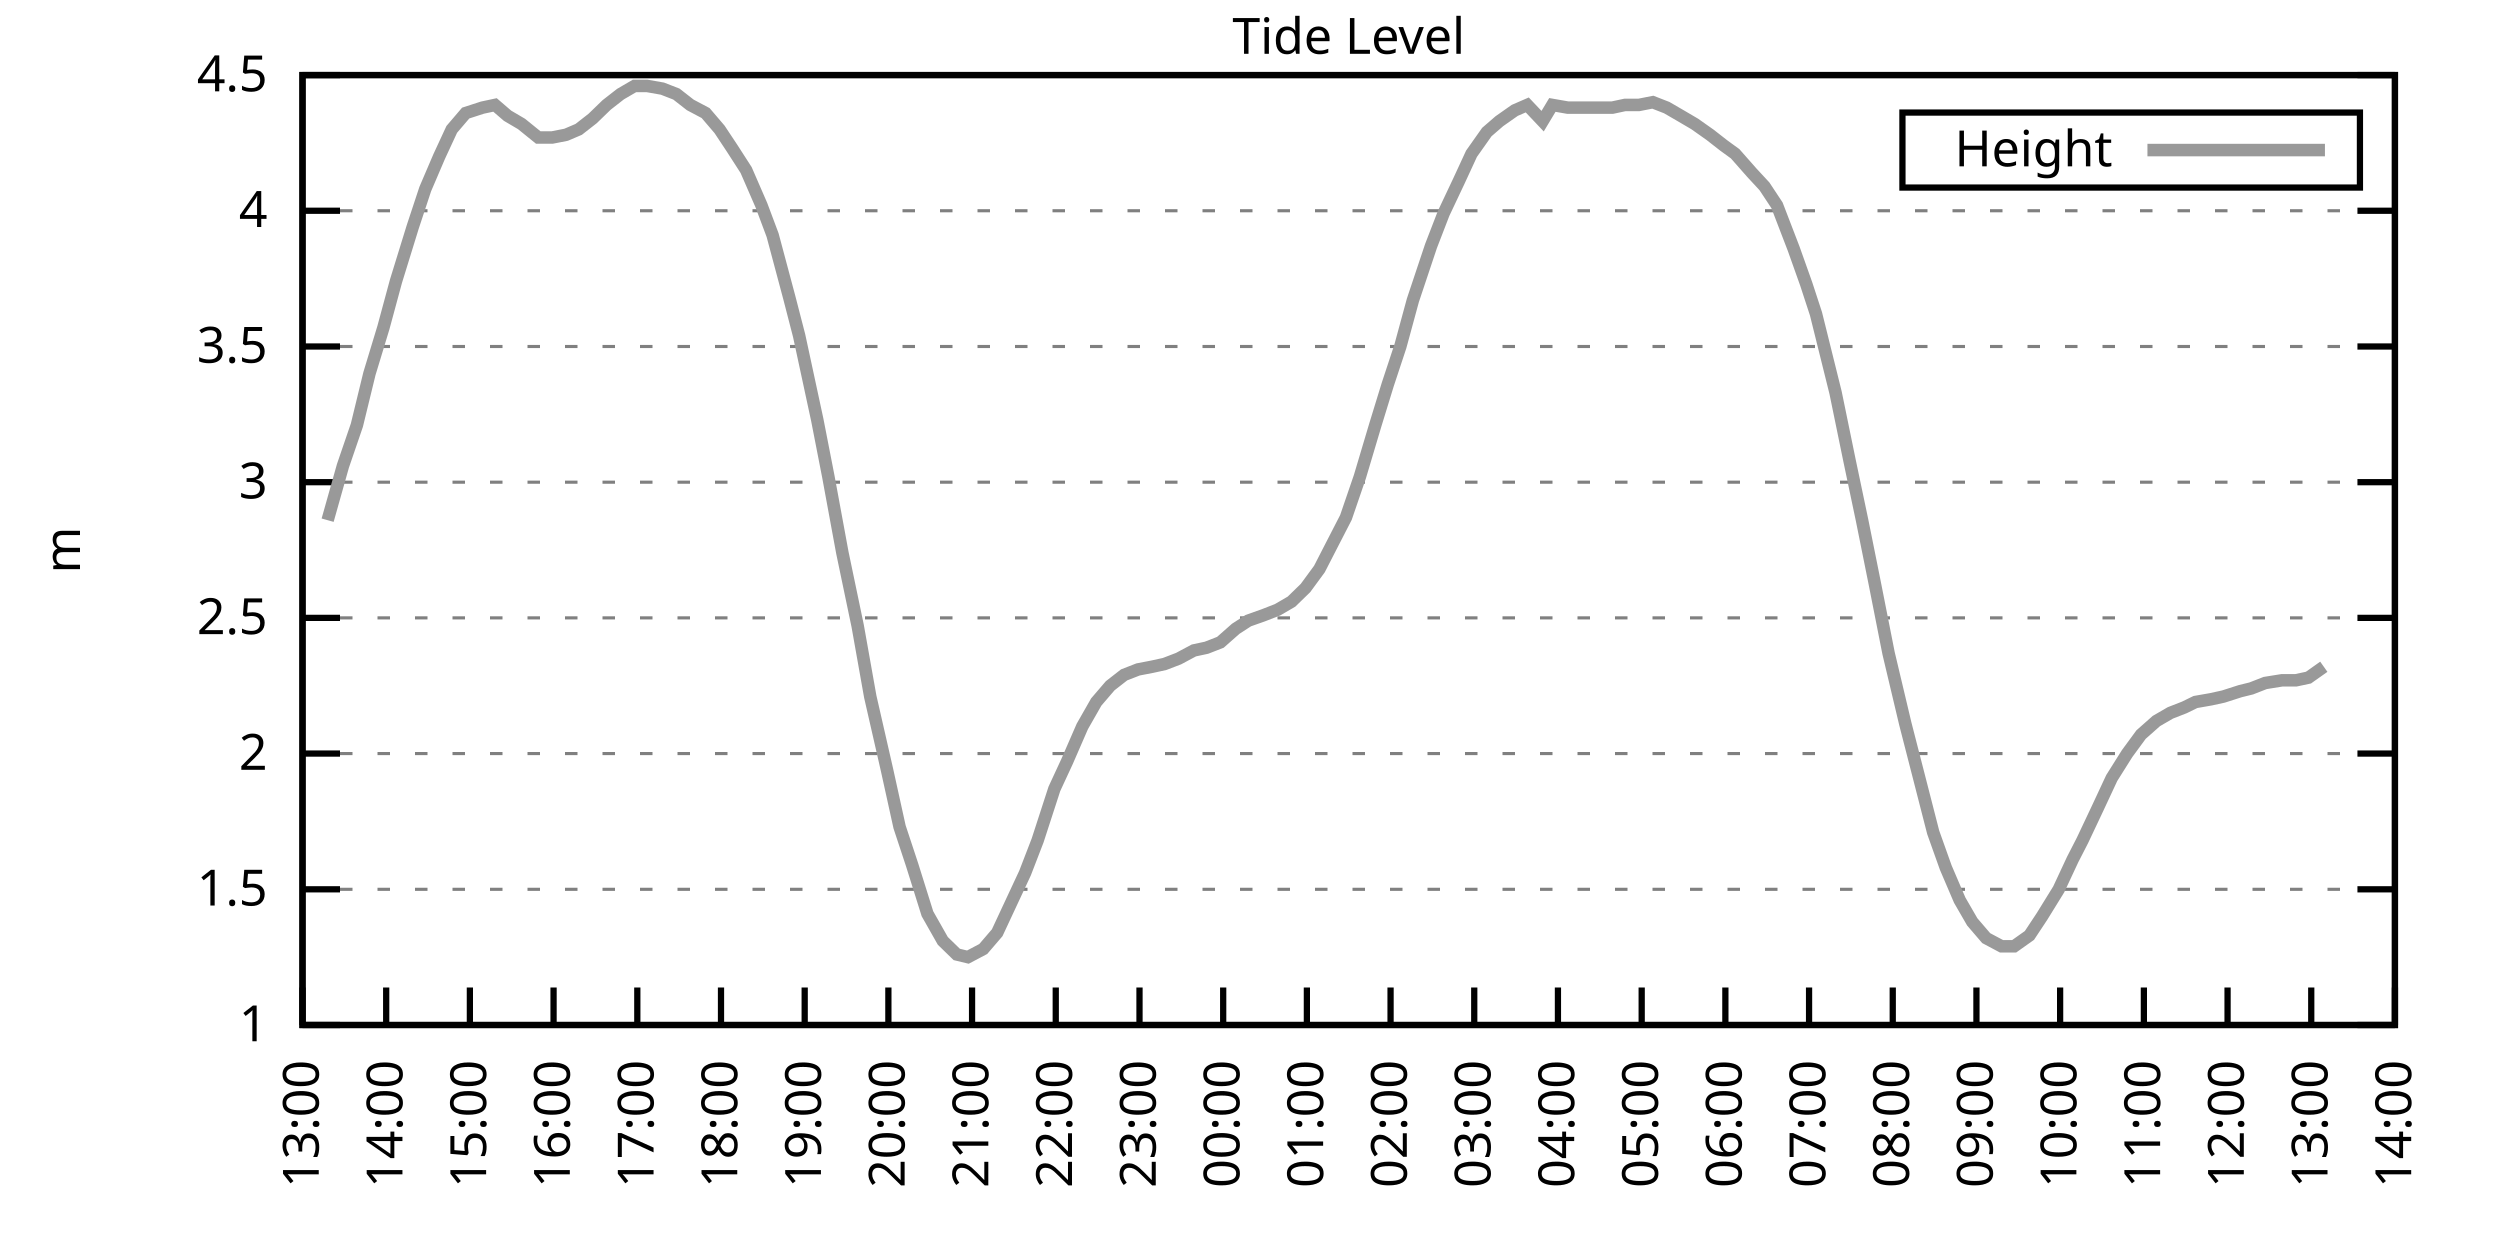
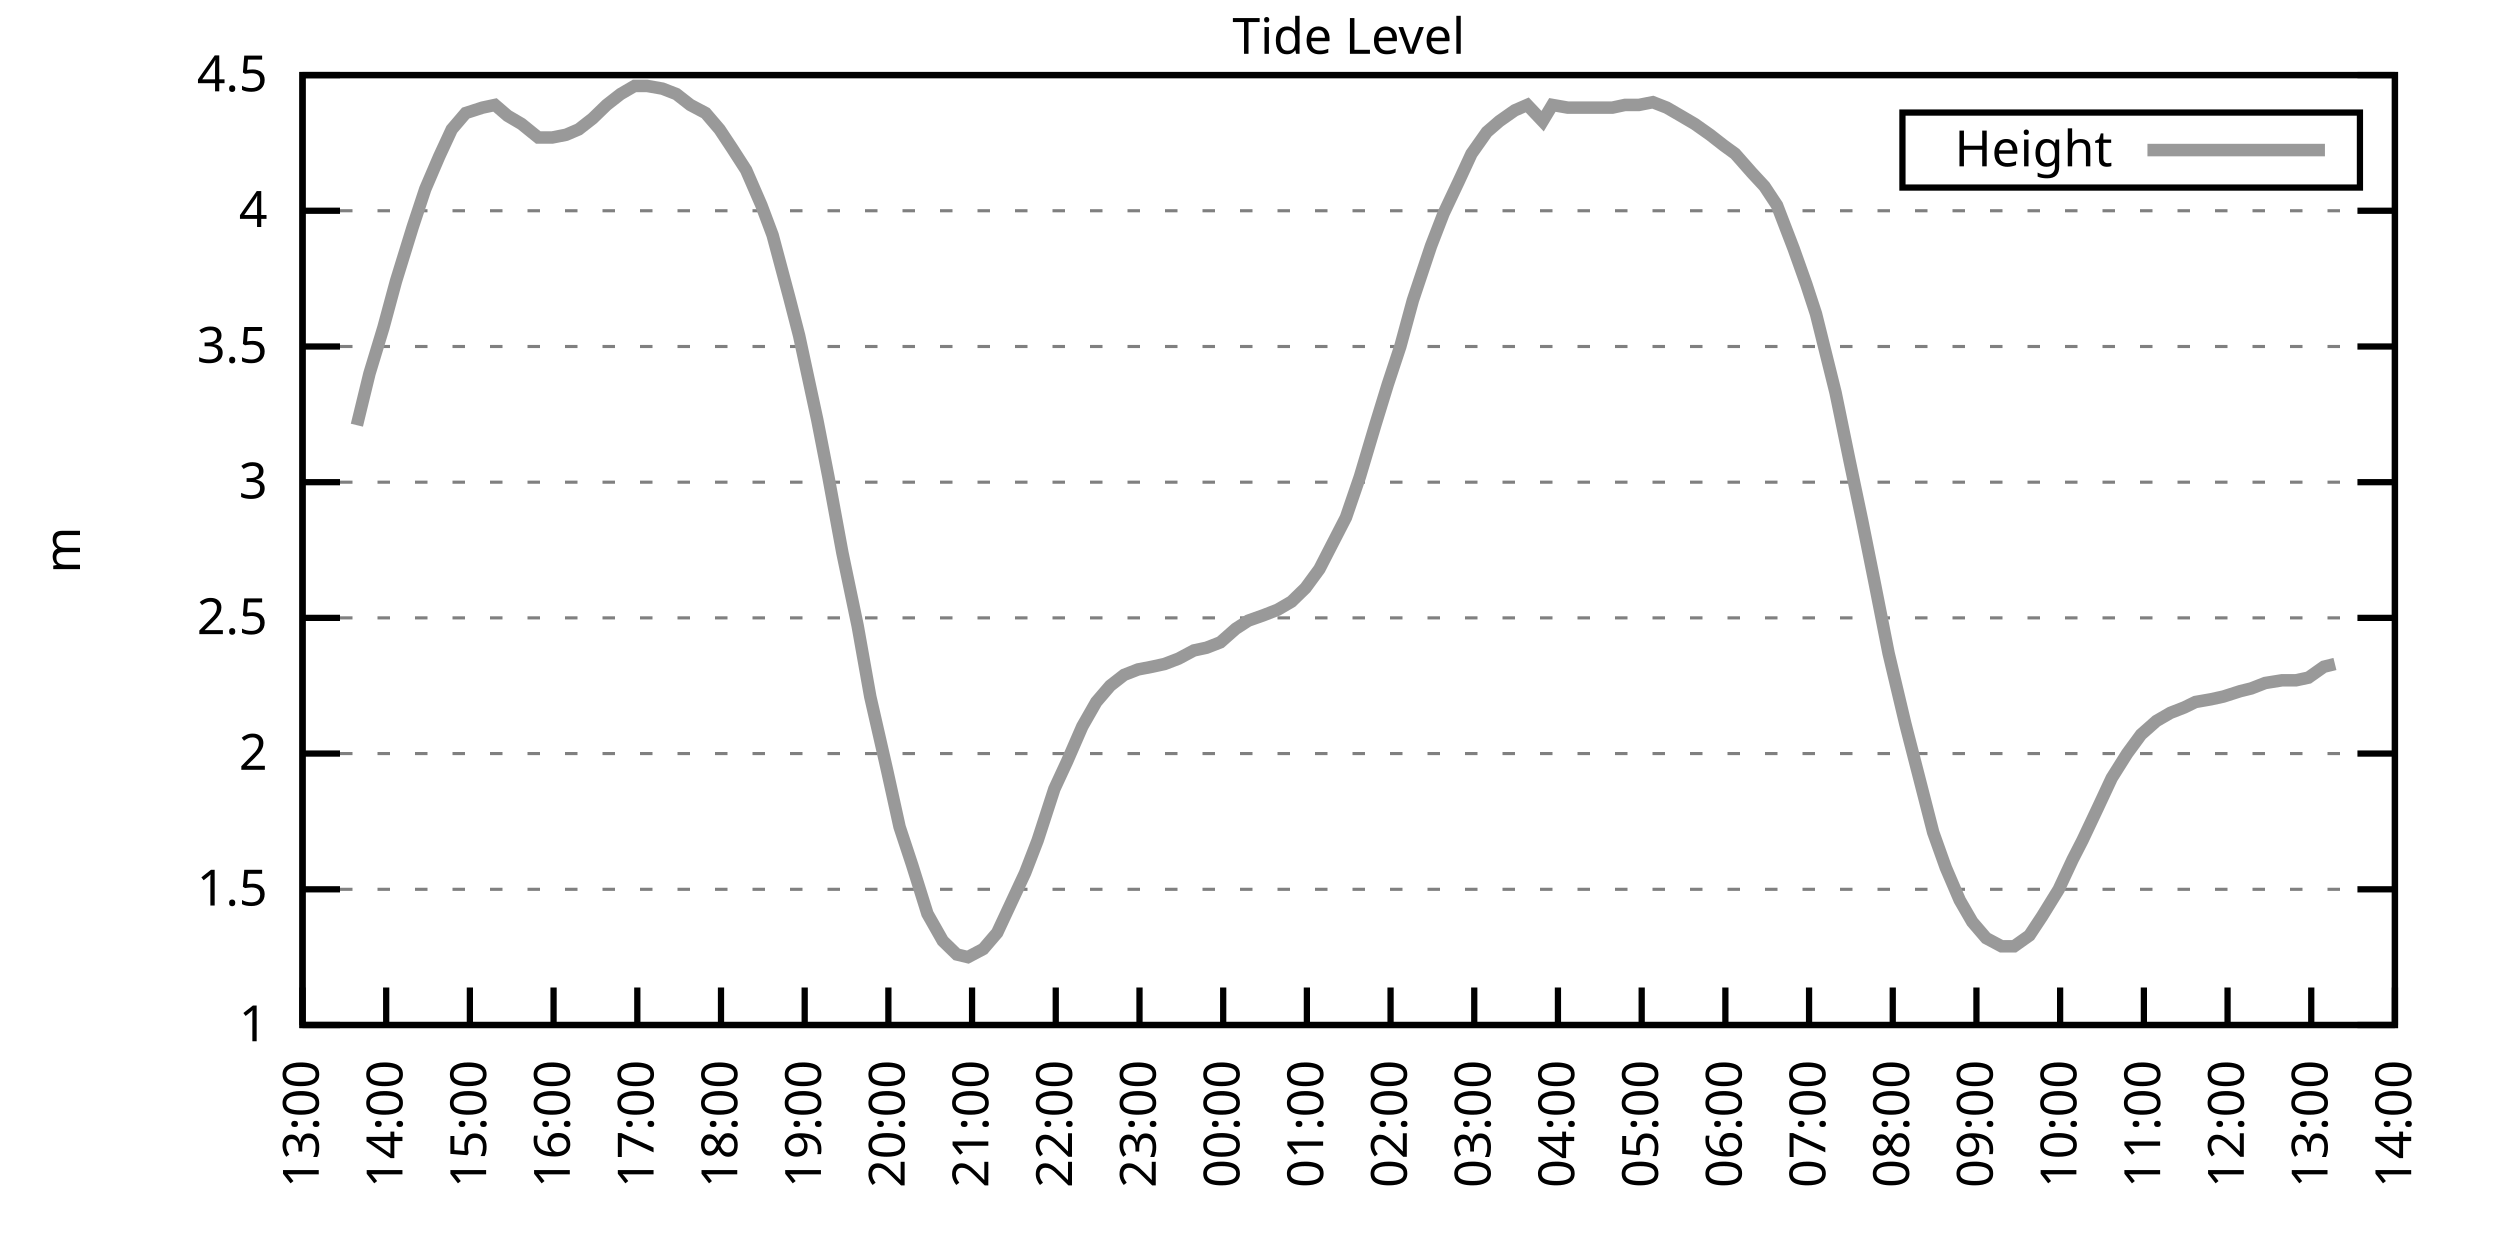
<svg xmlns="http://www.w3.org/2000/svg" xmlns:xlink="http://www.w3.org/1999/xlink" width="400" height="200" viewBox="0 0 400 200">
  <g id="gnuplot_canvas">
    <rect x="0" y="0" width="400" height="200" fill="none" />
    <defs>
      <circle id="gpDot" r="0.5" stroke-width="0.5" stroke="currentColor" />
      <path id="gpPt0" stroke-width="0.333" stroke="currentColor" d="M-1,0 h2 M0,-1 v2" />
      <path id="gpPt1" stroke-width="0.333" stroke="currentColor" d="M-1,-1 L1,1 M1,-1 L-1,1" />
      <path id="gpPt2" stroke-width="0.333" stroke="currentColor" d="M-1,0 L1,0 M0,-1 L0,1 M-1,-1 L1,1 M-1,1 L1,-1" />
      <rect id="gpPt3" stroke-width="0.333" stroke="currentColor" x="-1" y="-1" width="2" height="2" />
      <rect id="gpPt4" stroke-width="0.333" stroke="currentColor" fill="currentColor" x="-1" y="-1" width="2" height="2" />
      <circle id="gpPt5" stroke-width="0.333" stroke="currentColor" cx="0" cy="0" r="1" />
      <use xlink:href="#gpPt5" id="gpPt6" fill="currentColor" stroke="none" />
      <path id="gpPt7" stroke-width="0.333" stroke="currentColor" d="M0,-1.33 L-1.33,0.67 L1.33,0.67 z" />
      <use xlink:href="#gpPt7" id="gpPt8" fill="currentColor" stroke="none" />
      <use xlink:href="#gpPt7" id="gpPt9" stroke="currentColor" transform="rotate(180)" />
      <use xlink:href="#gpPt9" id="gpPt10" fill="currentColor" stroke="none" />
      <use xlink:href="#gpPt3" id="gpPt11" stroke="currentColor" transform="rotate(45)" />
      <use xlink:href="#gpPt11" id="gpPt12" fill="currentColor" stroke="none" />
      <path id="gpPt13" stroke-width="0.333" stroke="currentColor" d="M0,1.330 L1.265,0.411 L0.782,-1.067 L-0.782,-1.076 L-1.265,0.411 z" />
      <use xlink:href="#gpPt13" id="gpPt14" fill="currentColor" stroke="none" />
      <filter id="textbox" filterUnits="objectBoundingBox" x="0" y="0" height="1" width="1">
        <feFlood flood-color="white" flood-opacity="1" result="bgnd" />
        <feComposite in="SourceGraphic" in2="bgnd" operator="atop" />
      </filter>
      <filter id="greybox" filterUnits="objectBoundingBox" x="0" y="0" height="1" width="1">
        <feFlood flood-color="lightgrey" flood-opacity="1" result="grey" />
        <feComposite in="SourceGraphic" in2="grey" operator="atop" />
      </filter>
    </defs>
    <g fill="none" color="white" stroke="currentColor" stroke-width="1.00" stroke-linecap="butt" stroke-linejoin="miter">
</g>
    <g fill="none" color="black" stroke="currentColor" stroke-width="1.00" stroke-linecap="butt" stroke-linejoin="miter">
      <g stroke="none" shape-rendering="crispEdges">
        <polygon fill="rgb(255, 255, 255)" points="48.40,164.00 383.18,164.00 383.18,12.02 48.40,12.02 " />
      </g>
    </g>
    <g fill="none" color="black" stroke="currentColor" stroke-width="1.00" stroke-linecap="butt" stroke-linejoin="miter">
</g>
    <g fill="none" color="black" stroke="black" stroke-width="0.50" stroke-linecap="butt" stroke-linejoin="miter">
</g>
    <g fill="none" color="gray" stroke="currentColor" stroke-width="0.50" stroke-linecap="butt" stroke-linejoin="miter">
      <path stroke="gray" stroke-dasharray="2,4" class="gridline" d="M48.40,164.00 L383.19,164.00  " />
    </g>
    <g fill="none" color="gray" stroke="gray" stroke-width="1.00" stroke-linecap="butt" stroke-linejoin="miter">
</g>
    <g fill="none" color="black" stroke="currentColor" stroke-width="1.00" stroke-linecap="butt" stroke-linejoin="miter">
      <path stroke="black" d="M48.40,164.00 L54.40,164.00 M383.19,164.00 L377.19,164.00  " />
      <g transform="translate(42.80,166.60)" stroke="none" fill="black" font-family="Sans" font-size="8.00" text-anchor="end">
        <text>
          <tspan font-family="Sans"> 1</tspan>
        </text>
      </g>
    </g>
    <g fill="none" color="black" stroke="currentColor" stroke-width="1.00" stroke-linecap="butt" stroke-linejoin="miter">
</g>
    <g fill="none" color="black" stroke="black" stroke-width="0.50" stroke-linecap="butt" stroke-linejoin="miter">
</g>
    <g fill="none" color="gray" stroke="currentColor" stroke-width="0.50" stroke-linecap="butt" stroke-linejoin="miter">
      <path stroke="gray" stroke-dasharray="2,4" class="gridline" d="M48.40,142.29 L383.19,142.29  " />
    </g>
    <g fill="none" color="gray" stroke="gray" stroke-width="1.00" stroke-linecap="butt" stroke-linejoin="miter">
</g>
    <g fill="none" color="black" stroke="currentColor" stroke-width="1.00" stroke-linecap="butt" stroke-linejoin="miter">
      <path stroke="black" d="M48.40,142.29 L54.40,142.29 M383.19,142.29 L377.19,142.29  " />
      <g transform="translate(42.80,144.89)" stroke="none" fill="black" font-family="Sans" font-size="8.00" text-anchor="end">
        <text>
          <tspan font-family="Sans"> 1.5</tspan>
        </text>
      </g>
    </g>
    <g fill="none" color="black" stroke="currentColor" stroke-width="1.00" stroke-linecap="butt" stroke-linejoin="miter">
</g>
    <g fill="none" color="black" stroke="black" stroke-width="0.50" stroke-linecap="butt" stroke-linejoin="miter">
</g>
    <g fill="none" color="gray" stroke="currentColor" stroke-width="0.50" stroke-linecap="butt" stroke-linejoin="miter">
      <path stroke="gray" stroke-dasharray="2,4" class="gridline" d="M48.40,120.57 L383.19,120.57  " />
    </g>
    <g fill="none" color="gray" stroke="gray" stroke-width="1.00" stroke-linecap="butt" stroke-linejoin="miter">
</g>
    <g fill="none" color="black" stroke="currentColor" stroke-width="1.00" stroke-linecap="butt" stroke-linejoin="miter">
      <path stroke="black" d="M48.40,120.57 L54.40,120.57 M383.19,120.57 L377.19,120.57  " />
      <g transform="translate(42.80,123.17)" stroke="none" fill="black" font-family="Sans" font-size="8.00" text-anchor="end">
        <text>
          <tspan font-family="Sans"> 2</tspan>
        </text>
      </g>
    </g>
    <g fill="none" color="black" stroke="currentColor" stroke-width="1.00" stroke-linecap="butt" stroke-linejoin="miter">
</g>
    <g fill="none" color="black" stroke="black" stroke-width="0.50" stroke-linecap="butt" stroke-linejoin="miter">
</g>
    <g fill="none" color="gray" stroke="currentColor" stroke-width="0.50" stroke-linecap="butt" stroke-linejoin="miter">
      <path stroke="gray" stroke-dasharray="2,4" class="gridline" d="M48.40,98.86 L383.19,98.86  " />
    </g>
    <g fill="none" color="gray" stroke="gray" stroke-width="1.00" stroke-linecap="butt" stroke-linejoin="miter">
</g>
    <g fill="none" color="black" stroke="currentColor" stroke-width="1.00" stroke-linecap="butt" stroke-linejoin="miter">
      <path stroke="black" d="M48.40,98.86 L54.40,98.86 M383.19,98.86 L377.19,98.86  " />
      <g transform="translate(42.80,101.46)" stroke="none" fill="black" font-family="Sans" font-size="8.00" text-anchor="end">
        <text>
          <tspan font-family="Sans"> 2.5</tspan>
        </text>
      </g>
    </g>
    <g fill="none" color="black" stroke="currentColor" stroke-width="1.00" stroke-linecap="butt" stroke-linejoin="miter">
</g>
    <g fill="none" color="black" stroke="black" stroke-width="0.50" stroke-linecap="butt" stroke-linejoin="miter">
</g>
    <g fill="none" color="gray" stroke="currentColor" stroke-width="0.50" stroke-linecap="butt" stroke-linejoin="miter">
      <path stroke="gray" stroke-dasharray="2,4" class="gridline" d="M48.40,77.15 L383.19,77.15  " />
    </g>
    <g fill="none" color="gray" stroke="gray" stroke-width="1.00" stroke-linecap="butt" stroke-linejoin="miter">
</g>
    <g fill="none" color="black" stroke="currentColor" stroke-width="1.00" stroke-linecap="butt" stroke-linejoin="miter">
      <path stroke="black" d="M48.40,77.15 L54.40,77.15 M383.19,77.15 L377.19,77.15  " />
      <g transform="translate(42.80,79.75)" stroke="none" fill="black" font-family="Sans" font-size="8.00" text-anchor="end">
        <text>
          <tspan font-family="Sans"> 3</tspan>
        </text>
      </g>
    </g>
    <g fill="none" color="black" stroke="currentColor" stroke-width="1.00" stroke-linecap="butt" stroke-linejoin="miter">
</g>
    <g fill="none" color="black" stroke="black" stroke-width="0.50" stroke-linecap="butt" stroke-linejoin="miter">
</g>
    <g fill="none" color="gray" stroke="currentColor" stroke-width="0.50" stroke-linecap="butt" stroke-linejoin="miter">
      <path stroke="gray" stroke-dasharray="2,4" class="gridline" d="M48.40,55.44 L383.19,55.44  " />
    </g>
    <g fill="none" color="gray" stroke="gray" stroke-width="1.00" stroke-linecap="butt" stroke-linejoin="miter">
</g>
    <g fill="none" color="black" stroke="currentColor" stroke-width="1.00" stroke-linecap="butt" stroke-linejoin="miter">
      <path stroke="black" d="M48.40,55.44 L54.40,55.44 M383.19,55.44 L377.19,55.44  " />
      <g transform="translate(42.80,58.04)" stroke="none" fill="black" font-family="Sans" font-size="8.00" text-anchor="end">
        <text>
          <tspan font-family="Sans"> 3.5</tspan>
        </text>
      </g>
    </g>
    <g fill="none" color="black" stroke="currentColor" stroke-width="1.00" stroke-linecap="butt" stroke-linejoin="miter">
</g>
    <g fill="none" color="black" stroke="black" stroke-width="0.50" stroke-linecap="butt" stroke-linejoin="miter">
</g>
    <g fill="none" color="gray" stroke="currentColor" stroke-width="0.50" stroke-linecap="butt" stroke-linejoin="miter">
      <path stroke="gray" stroke-dasharray="2,4" class="gridline" d="M48.40,33.72 L383.19,33.72  " />
    </g>
    <g fill="none" color="gray" stroke="gray" stroke-width="1.00" stroke-linecap="butt" stroke-linejoin="miter">
</g>
    <g fill="none" color="black" stroke="currentColor" stroke-width="1.00" stroke-linecap="butt" stroke-linejoin="miter">
      <path stroke="black" d="M48.40,33.72 L54.40,33.72 M383.19,33.72 L377.19,33.72  " />
      <g transform="translate(42.80,36.32)" stroke="none" fill="black" font-family="Sans" font-size="8.00" text-anchor="end">
        <text>
          <tspan font-family="Sans"> 4</tspan>
        </text>
      </g>
    </g>
    <g fill="none" color="black" stroke="currentColor" stroke-width="1.00" stroke-linecap="butt" stroke-linejoin="miter">
</g>
    <g fill="none" color="black" stroke="black" stroke-width="0.50" stroke-linecap="butt" stroke-linejoin="miter">
</g>
    <g fill="none" color="gray" stroke="currentColor" stroke-width="0.50" stroke-linecap="butt" stroke-linejoin="miter">
      <path stroke="gray" stroke-dasharray="2,4" class="gridline" d="M48.40,12.01 L383.19,12.01  " />
    </g>
    <g fill="none" color="gray" stroke="gray" stroke-width="1.00" stroke-linecap="butt" stroke-linejoin="miter">
</g>
    <g fill="none" color="black" stroke="currentColor" stroke-width="1.00" stroke-linecap="butt" stroke-linejoin="miter">
      <path stroke="black" d="M48.40,12.01 L54.40,12.01 M383.19,12.01 L377.19,12.01  " />
      <g transform="translate(42.80,14.61)" stroke="none" fill="black" font-family="Sans" font-size="8.00" text-anchor="end">
        <text>
          <tspan font-family="Sans"> 4.5</tspan>
        </text>
      </g>
    </g>
    <g fill="none" color="black" stroke="currentColor" stroke-width="1.00" stroke-linecap="butt" stroke-linejoin="miter">
      <path stroke="black" d="M48.40,164.00 L48.40,158.00  " />
      <g transform="translate(51.00,169.60) rotate(270.00)" stroke="none" fill="black" font-family="Sans" font-size="8.00" text-anchor="end">
        <text>
          <tspan font-family="Sans">13:00</tspan>
        </text>
      </g>
    </g>
    <g fill="none" color="black" stroke="currentColor" stroke-width="1.00" stroke-linecap="butt" stroke-linejoin="miter">
      <path stroke="black" d="M61.79,164.00 L61.79,158.00  " />
      <g transform="translate(64.39,169.60) rotate(270.00)" stroke="none" fill="black" font-family="Sans" font-size="8.00" text-anchor="end">
        <text>
          <tspan font-family="Sans">14:00</tspan>
        </text>
      </g>
    </g>
    <g fill="none" color="black" stroke="currentColor" stroke-width="1.00" stroke-linecap="butt" stroke-linejoin="miter">
      <path stroke="black" d="M75.18,164.00 L75.18,158.00  " />
      <g transform="translate(77.78,169.60) rotate(270.00)" stroke="none" fill="black" font-family="Sans" font-size="8.00" text-anchor="end">
        <text>
          <tspan font-family="Sans">15:00</tspan>
        </text>
      </g>
    </g>
    <g fill="none" color="black" stroke="currentColor" stroke-width="1.00" stroke-linecap="butt" stroke-linejoin="miter">
      <path stroke="black" d="M88.57,164.00 L88.57,158.00  " />
      <g transform="translate(91.17,169.60) rotate(270.00)" stroke="none" fill="black" font-family="Sans" font-size="8.00" text-anchor="end">
        <text>
          <tspan font-family="Sans">16:00</tspan>
        </text>
      </g>
    </g>
    <g fill="none" color="black" stroke="currentColor" stroke-width="1.00" stroke-linecap="butt" stroke-linejoin="miter">
      <path stroke="black" d="M101.97,164.00 L101.97,158.00  " />
      <g transform="translate(104.57,169.60) rotate(270.00)" stroke="none" fill="black" font-family="Sans" font-size="8.00" text-anchor="end">
        <text>
          <tspan font-family="Sans">17:00</tspan>
        </text>
      </g>
    </g>
    <g fill="none" color="black" stroke="currentColor" stroke-width="1.00" stroke-linecap="butt" stroke-linejoin="miter">
      <path stroke="black" d="M115.36,164.00 L115.36,158.00  " />
      <g transform="translate(117.96,169.60) rotate(270.00)" stroke="none" fill="black" font-family="Sans" font-size="8.00" text-anchor="end">
        <text>
          <tspan font-family="Sans">18:00</tspan>
        </text>
      </g>
    </g>
    <g fill="none" color="black" stroke="currentColor" stroke-width="1.00" stroke-linecap="butt" stroke-linejoin="miter">
      <path stroke="black" d="M128.75,164.00 L128.75,158.00  " />
      <g transform="translate(131.35,169.60) rotate(270.00)" stroke="none" fill="black" font-family="Sans" font-size="8.00" text-anchor="end">
        <text>
          <tspan font-family="Sans">19:00</tspan>
        </text>
      </g>
    </g>
    <g fill="none" color="black" stroke="currentColor" stroke-width="1.00" stroke-linecap="butt" stroke-linejoin="miter">
      <path stroke="black" d="M142.14,164.00 L142.14,158.00  " />
      <g transform="translate(144.74,169.60) rotate(270.00)" stroke="none" fill="black" font-family="Sans" font-size="8.00" text-anchor="end">
        <text>
          <tspan font-family="Sans">20:00</tspan>
        </text>
      </g>
    </g>
    <g fill="none" color="black" stroke="currentColor" stroke-width="1.00" stroke-linecap="butt" stroke-linejoin="miter">
      <path stroke="black" d="M155.53,164.00 L155.53,158.00  " />
      <g transform="translate(158.13,169.60) rotate(270.00)" stroke="none" fill="black" font-family="Sans" font-size="8.00" text-anchor="end">
        <text>
          <tspan font-family="Sans">21:00</tspan>
        </text>
      </g>
    </g>
    <g fill="none" color="black" stroke="currentColor" stroke-width="1.00" stroke-linecap="butt" stroke-linejoin="miter">
      <path stroke="black" d="M168.92,164.00 L168.92,158.00  " />
      <g transform="translate(171.52,169.60) rotate(270.00)" stroke="none" fill="black" font-family="Sans" font-size="8.00" text-anchor="end">
        <text>
          <tspan font-family="Sans">22:00</tspan>
        </text>
      </g>
    </g>
    <g fill="none" color="black" stroke="currentColor" stroke-width="1.00" stroke-linecap="butt" stroke-linejoin="miter">
      <path stroke="black" d="M182.32,164.00 L182.32,158.00  " />
      <g transform="translate(184.92,169.60) rotate(270.00)" stroke="none" fill="black" font-family="Sans" font-size="8.00" text-anchor="end">
        <text>
          <tspan font-family="Sans">23:00</tspan>
        </text>
      </g>
    </g>
    <g fill="none" color="black" stroke="currentColor" stroke-width="1.00" stroke-linecap="butt" stroke-linejoin="miter">
      <path stroke="black" d="M195.71,164.00 L195.71,158.00  " />
      <g transform="translate(198.31,169.60) rotate(270.00)" stroke="none" fill="black" font-family="Sans" font-size="8.00" text-anchor="end">
        <text>
          <tspan font-family="Sans">00:00</tspan>
        </text>
      </g>
    </g>
    <g fill="none" color="black" stroke="currentColor" stroke-width="1.00" stroke-linecap="butt" stroke-linejoin="miter">
      <path stroke="black" d="M209.10,164.00 L209.10,158.00  " />
      <g transform="translate(211.70,169.60) rotate(270.00)" stroke="none" fill="black" font-family="Sans" font-size="8.00" text-anchor="end">
        <text>
          <tspan font-family="Sans">01:00</tspan>
        </text>
      </g>
    </g>
    <g fill="none" color="black" stroke="currentColor" stroke-width="1.00" stroke-linecap="butt" stroke-linejoin="miter">
      <path stroke="black" d="M222.49,164.00 L222.49,158.00  " />
      <g transform="translate(225.09,169.60) rotate(270.00)" stroke="none" fill="black" font-family="Sans" font-size="8.00" text-anchor="end">
        <text>
          <tspan font-family="Sans">02:00</tspan>
        </text>
      </g>
    </g>
    <g fill="none" color="black" stroke="currentColor" stroke-width="1.00" stroke-linecap="butt" stroke-linejoin="miter">
      <path stroke="black" d="M235.88,164.00 L235.88,158.00  " />
      <g transform="translate(238.48,169.60) rotate(270.00)" stroke="none" fill="black" font-family="Sans" font-size="8.00" text-anchor="end">
        <text>
          <tspan font-family="Sans">03:00</tspan>
        </text>
      </g>
    </g>
    <g fill="none" color="black" stroke="currentColor" stroke-width="1.00" stroke-linecap="butt" stroke-linejoin="miter">
      <path stroke="black" d="M249.27,164.00 L249.27,158.00  " />
      <g transform="translate(251.87,169.60) rotate(270.00)" stroke="none" fill="black" font-family="Sans" font-size="8.00" text-anchor="end">
        <text>
          <tspan font-family="Sans">04:00</tspan>
        </text>
      </g>
    </g>
    <g fill="none" color="black" stroke="currentColor" stroke-width="1.00" stroke-linecap="butt" stroke-linejoin="miter">
      <path stroke="black" d="M262.67,164.00 L262.67,158.00  " />
      <g transform="translate(265.27,169.60) rotate(270.00)" stroke="none" fill="black" font-family="Sans" font-size="8.00" text-anchor="end">
        <text>
          <tspan font-family="Sans">05:00</tspan>
        </text>
      </g>
    </g>
    <g fill="none" color="black" stroke="currentColor" stroke-width="1.00" stroke-linecap="butt" stroke-linejoin="miter">
      <path stroke="black" d="M276.06,164.00 L276.06,158.00  " />
      <g transform="translate(278.66,169.60) rotate(270.00)" stroke="none" fill="black" font-family="Sans" font-size="8.00" text-anchor="end">
        <text>
          <tspan font-family="Sans">06:00</tspan>
        </text>
      </g>
    </g>
    <g fill="none" color="black" stroke="currentColor" stroke-width="1.00" stroke-linecap="butt" stroke-linejoin="miter">
      <path stroke="black" d="M289.45,164.00 L289.45,158.00  " />
      <g transform="translate(292.05,169.60) rotate(270.00)" stroke="none" fill="black" font-family="Sans" font-size="8.00" text-anchor="end">
        <text>
          <tspan font-family="Sans">07:00</tspan>
        </text>
      </g>
    </g>
    <g fill="none" color="black" stroke="currentColor" stroke-width="1.00" stroke-linecap="butt" stroke-linejoin="miter">
      <path stroke="black" d="M302.84,164.00 L302.84,158.00  " />
      <g transform="translate(305.44,169.60) rotate(270.00)" stroke="none" fill="black" font-family="Sans" font-size="8.00" text-anchor="end">
        <text>
          <tspan font-family="Sans">08:00</tspan>
        </text>
      </g>
    </g>
    <g fill="none" color="black" stroke="currentColor" stroke-width="1.00" stroke-linecap="butt" stroke-linejoin="miter">
      <path stroke="black" d="M316.23,164.00 L316.23,158.00  " />
      <g transform="translate(318.83,169.60) rotate(270.00)" stroke="none" fill="black" font-family="Sans" font-size="8.00" text-anchor="end">
        <text>
          <tspan font-family="Sans">09:00</tspan>
        </text>
      </g>
    </g>
    <g fill="none" color="black" stroke="currentColor" stroke-width="1.00" stroke-linecap="butt" stroke-linejoin="miter">
      <path stroke="black" d="M329.62,164.00 L329.62,158.00  " />
      <g transform="translate(332.22,169.60) rotate(270.00)" stroke="none" fill="black" font-family="Sans" font-size="8.00" text-anchor="end">
        <text>
          <tspan font-family="Sans">10:00</tspan>
        </text>
      </g>
    </g>
    <g fill="none" color="black" stroke="currentColor" stroke-width="1.00" stroke-linecap="butt" stroke-linejoin="miter">
      <path stroke="black" d="M343.02,164.00 L343.02,158.00  " />
      <g transform="translate(345.62,169.60) rotate(270.00)" stroke="none" fill="black" font-family="Sans" font-size="8.00" text-anchor="end">
        <text>
          <tspan font-family="Sans">11:00</tspan>
        </text>
      </g>
    </g>
    <g fill="none" color="black" stroke="currentColor" stroke-width="1.00" stroke-linecap="butt" stroke-linejoin="miter">
      <path stroke="black" d="M356.41,164.00 L356.41,158.00  " />
      <g transform="translate(359.01,169.60) rotate(270.00)" stroke="none" fill="black" font-family="Sans" font-size="8.00" text-anchor="end">
        <text>
          <tspan font-family="Sans">12:00</tspan>
        </text>
      </g>
    </g>
    <g fill="none" color="black" stroke="currentColor" stroke-width="1.00" stroke-linecap="butt" stroke-linejoin="miter">
      <path stroke="black" d="M369.80,164.00 L369.80,158.00  " />
      <g transform="translate(372.40,169.60) rotate(270.00)" stroke="none" fill="black" font-family="Sans" font-size="8.00" text-anchor="end">
        <text>
          <tspan font-family="Sans">13:00</tspan>
        </text>
      </g>
    </g>
    <g fill="none" color="black" stroke="currentColor" stroke-width="1.00" stroke-linecap="butt" stroke-linejoin="miter">
      <path stroke="black" d="M383.19,164.00 L383.19,158.00  " />
      <g transform="translate(385.79,169.60) rotate(270.00)" stroke="none" fill="black" font-family="Sans" font-size="8.00" text-anchor="end">
        <text>
          <tspan font-family="Sans">14:00</tspan>
        </text>
      </g>
    </g>
    <g fill="none" color="black" stroke="currentColor" stroke-width="1.00" stroke-linecap="butt" stroke-linejoin="miter">
</g>
    <g fill="none" color="black" stroke="currentColor" stroke-width="1.00" stroke-linecap="butt" stroke-linejoin="miter">
      <path stroke="black" d="M48.40,12.01 L48.40,164.00 L383.19,164.00 L383.19,12.01 L48.40,12.01 Z  " />
    </g>
    <g fill="none" color="black" stroke="currentColor" stroke-width="1.00" stroke-linecap="butt" stroke-linejoin="miter">
</g>
    <g fill="none" color="black" stroke="currentColor" stroke-width="1.00" stroke-linecap="butt" stroke-linejoin="miter">
      <path stroke="black" d="M304.39,30.01 L304.39,18.01 L377.59,18.01 L377.59,30.01 L304.39,30.01 Z  " />
    </g>
    <g id="Tide_level_plot_1">
      <g fill="none" color="white" stroke="black" stroke-width="2.00" stroke-linecap="butt" stroke-linejoin="miter">
</g>
      <g fill="none" color="black" stroke="currentColor" stroke-width="2.00" stroke-linecap="butt" stroke-linejoin="miter">
        <g transform="translate(337.99,26.61)" stroke="none" fill="black" font-family="Sans" font-size="8.00" text-anchor="end">
          <text>
            <tspan font-family="Sans">Height</tspan>
          </text>
        </g>
      </g>
      <g fill="none" color="black" stroke="currentColor" stroke-width="2.00" stroke-linecap="butt" stroke-linejoin="miter">
-         <path stroke="rgb(153, 153, 153)" d="M343.59,24.01 L371.99,24.01 M52.42,83.23 L54.87,74.54 L57.10,68.03 L59.11,59.78 L61.35,52.40 L63.35,45.01   L66.03,36.33 L68.04,30.25 L70.27,25.04 L72.28,20.70 L74.51,18.09 L77.19,17.22 L79.20,16.79 L81.21,18.52   L83.44,19.83 L86.12,22.00 L88.35,22.00 L90.58,21.56 L92.59,20.70 L94.82,18.96 L97.06,16.79 L99.29,15.05   L101.52,13.75 L103.53,13.75 L105.98,14.18 L108.22,15.05 L110.45,16.79 L112.90,18.09 L115.13,20.70 L117.14,23.73   L119.38,27.21 L121.83,32.85 L123.62,37.63 L126.29,47.62 L127.86,53.70 L130.76,67.16 L132.54,76.28 L134.78,88.44   L137.23,100.16 L139.24,111.45 L141.92,123.18 L143.93,132.30 L145.94,138.38 L148.39,146.20 L150.85,150.54 L153.08,152.71   L154.86,153.14 L157.32,151.84 L159.55,149.24 L161.78,144.46 L164.01,139.68 L166.02,134.47 L168.70,126.22 L170.71,121.88   L173.17,116.23 L175.40,112.32 L177.63,109.72 L179.86,107.98 L182.09,107.11 L184.32,106.68 L186.33,106.24 L188.57,105.38   L191.02,104.07 L193.03,103.64 L195.26,102.77 L197.72,100.60 L199.73,99.30 L202.18,98.43 L204.41,97.56 L206.64,96.26   L208.88,94.08 L211.11,91.04 L212.67,88.00 L215.35,82.79 L217.58,76.28 L220.04,68.03 L222.04,61.52 L224.05,55.44   L226.06,48.05 L228.96,39.37 L230.97,34.16 L233.43,28.95 L235.44,24.60 L237.89,21.13 L239.90,19.39 L242.36,17.66   L244.36,16.79 L246.82,19.39 L248.38,16.79 L250.84,17.22 L253.29,17.22 L255.52,17.22 L257.98,17.22 L259.99,16.79   L262.22,16.79 L264.45,16.35 L266.68,17.22 L268.92,18.52 L271.15,19.83 L273.60,21.56 L275.83,23.30 L277.62,24.60   L280.30,27.64 L282.31,29.81 L284.32,32.85 L286.99,39.80 L289.00,45.45 L290.56,50.22 L293.69,62.82 L295.92,73.67   L297.93,83.23 L299.94,93.22 L302.17,104.51 L304.85,115.80 L307.08,124.48 L309.31,133.17 L311.32,138.81 L313.55,144.02   L315.56,147.50 L317.79,150.10 L320.25,151.41 L322.26,151.41 L324.71,149.67 L326.72,146.63 L329.40,142.29 L331.63,137.51   L333.19,134.47 L335.65,129.26 L337.88,124.48 L340.34,120.57 L342.57,117.53 L345.02,115.36 L347.26,114.06 L349.49,113.19   L351.27,112.32 L353.73,111.89 L355.74,111.45 L358.42,110.59 L360.20,110.15 L362.43,109.28 L365.11,108.85 L367.34,108.85   L369.35,108.42 L371.81,106.68  " />
+         <path stroke="rgb(153, 153, 153)" d="M343.59,24.01 L371.99,24.01 M57.10,68.03 L59.11,59.78 L61.35,52.40 L63.35,45.01 L66.03,36.33 L68.04,30.25   L70.27,25.04 L72.28,20.70 L74.51,18.09 L77.19,17.22 L79.20,16.79 L81.21,18.52 L83.44,19.83 L86.12,22.00   L88.35,22.00 L90.58,21.56 L92.59,20.70 L94.82,18.96 L97.06,16.79 L99.29,15.05 L101.52,13.75 L103.53,13.75   L105.98,14.18 L108.22,15.05 L110.45,16.79 L112.90,18.09 L115.13,20.70 L117.14,23.73 L119.38,27.21 L121.83,32.85   L123.62,37.63 L126.29,47.62 L127.86,53.70 L130.76,67.16 L132.54,76.28 L134.78,88.44 L137.23,100.16 L139.24,111.45   L141.92,123.18 L143.93,132.30 L145.94,138.38 L148.39,146.20 L150.85,150.54 L153.08,152.71 L154.86,153.14 L157.32,151.84   L159.55,149.24 L161.78,144.46 L164.01,139.68 L166.02,134.47 L168.70,126.22 L170.71,121.88 L173.17,116.23 L175.40,112.32   L177.63,109.72 L179.86,107.98 L182.09,107.11 L184.32,106.68 L186.33,106.24 L188.57,105.38 L191.02,104.07 L193.03,103.64   L195.26,102.77 L197.72,100.60 L199.73,99.30 L202.18,98.43 L204.41,97.56 L206.64,96.26 L208.88,94.08 L211.11,91.04   L212.67,88.00 L215.35,82.79 L217.58,76.28 L220.04,68.03 L222.04,61.52 L224.05,55.44 L226.06,48.05 L228.96,39.37   L230.97,34.16 L233.43,28.95 L235.44,24.60 L237.89,21.13 L239.90,19.39 L242.36,17.66 L244.36,16.79 L246.82,19.39   L248.38,16.79 L250.84,17.22 L253.29,17.22 L255.52,17.22 L257.98,17.22 L259.99,16.79 L262.22,16.79 L264.45,16.35   L266.68,17.22 L268.92,18.52 L271.15,19.83 L273.60,21.56 L275.83,23.30 L277.62,24.60 L280.30,27.64 L282.31,29.81   L284.32,32.85 L286.99,39.80 L289.00,45.45 L290.56,50.22 L293.69,62.82 L295.92,73.67 L297.93,83.23 L299.94,93.22   L302.17,104.51 L304.85,115.80 L307.08,124.48 L309.31,133.17 L311.32,138.81 L313.55,144.02 L315.56,147.50 L317.79,150.10   L320.25,151.41 L322.26,151.41 L324.71,149.67 L326.72,146.63 L329.40,142.29 L331.63,137.51 L333.19,134.47 L335.65,129.26   L337.88,124.48 L340.34,120.57 L342.57,117.53 L345.02,115.36 L347.26,114.06 L349.49,113.19 L351.27,112.32 L353.73,111.89   L355.74,111.45 L358.42,110.59 L360.20,110.15 L362.43,109.28 L365.11,108.85 L367.34,108.85 L369.35,108.42 L371.81,106.68   L373.59,106.24  " />
      </g>
    </g>
    <g fill="none" color="black" stroke="currentColor" stroke-width="2.00" stroke-linecap="butt" stroke-linejoin="miter">
</g>
    <g fill="none" color="black" stroke="black" stroke-width="1.00" stroke-linecap="butt" stroke-linejoin="miter">
</g>
    <g fill="none" color="black" stroke="currentColor" stroke-width="1.00" stroke-linecap="butt" stroke-linejoin="miter">
      <path stroke="black" d="M48.40,12.01 L48.40,164.00 L383.19,164.00 L383.19,12.01 L48.40,12.01 Z  " />
      <g transform="translate(12.80,88.01) rotate(270.00)" stroke="none" fill="black" font-family="Sans" font-size="8.00" text-anchor="middle">
        <text>
          <tspan font-family="Sans">m</tspan>
        </text>
      </g>
    </g>
    <g fill="none" color="black" stroke="currentColor" stroke-width="1.00" stroke-linecap="butt" stroke-linejoin="miter">
</g>
    <g fill="none" color="black" stroke="currentColor" stroke-width="1.00" stroke-linecap="butt" stroke-linejoin="miter">
      <g transform="translate(215.79,8.61)" stroke="none" fill="black" font-family="Sans" font-size="8.00" text-anchor="middle">
        <text>
          <tspan font-family="Sans">Tide Level</tspan>
        </text>
      </g>
    </g>
    <g fill="none" color="black" stroke="currentColor" stroke-width="1.00" stroke-linecap="butt" stroke-linejoin="miter">
</g>
  </g>
</svg>
